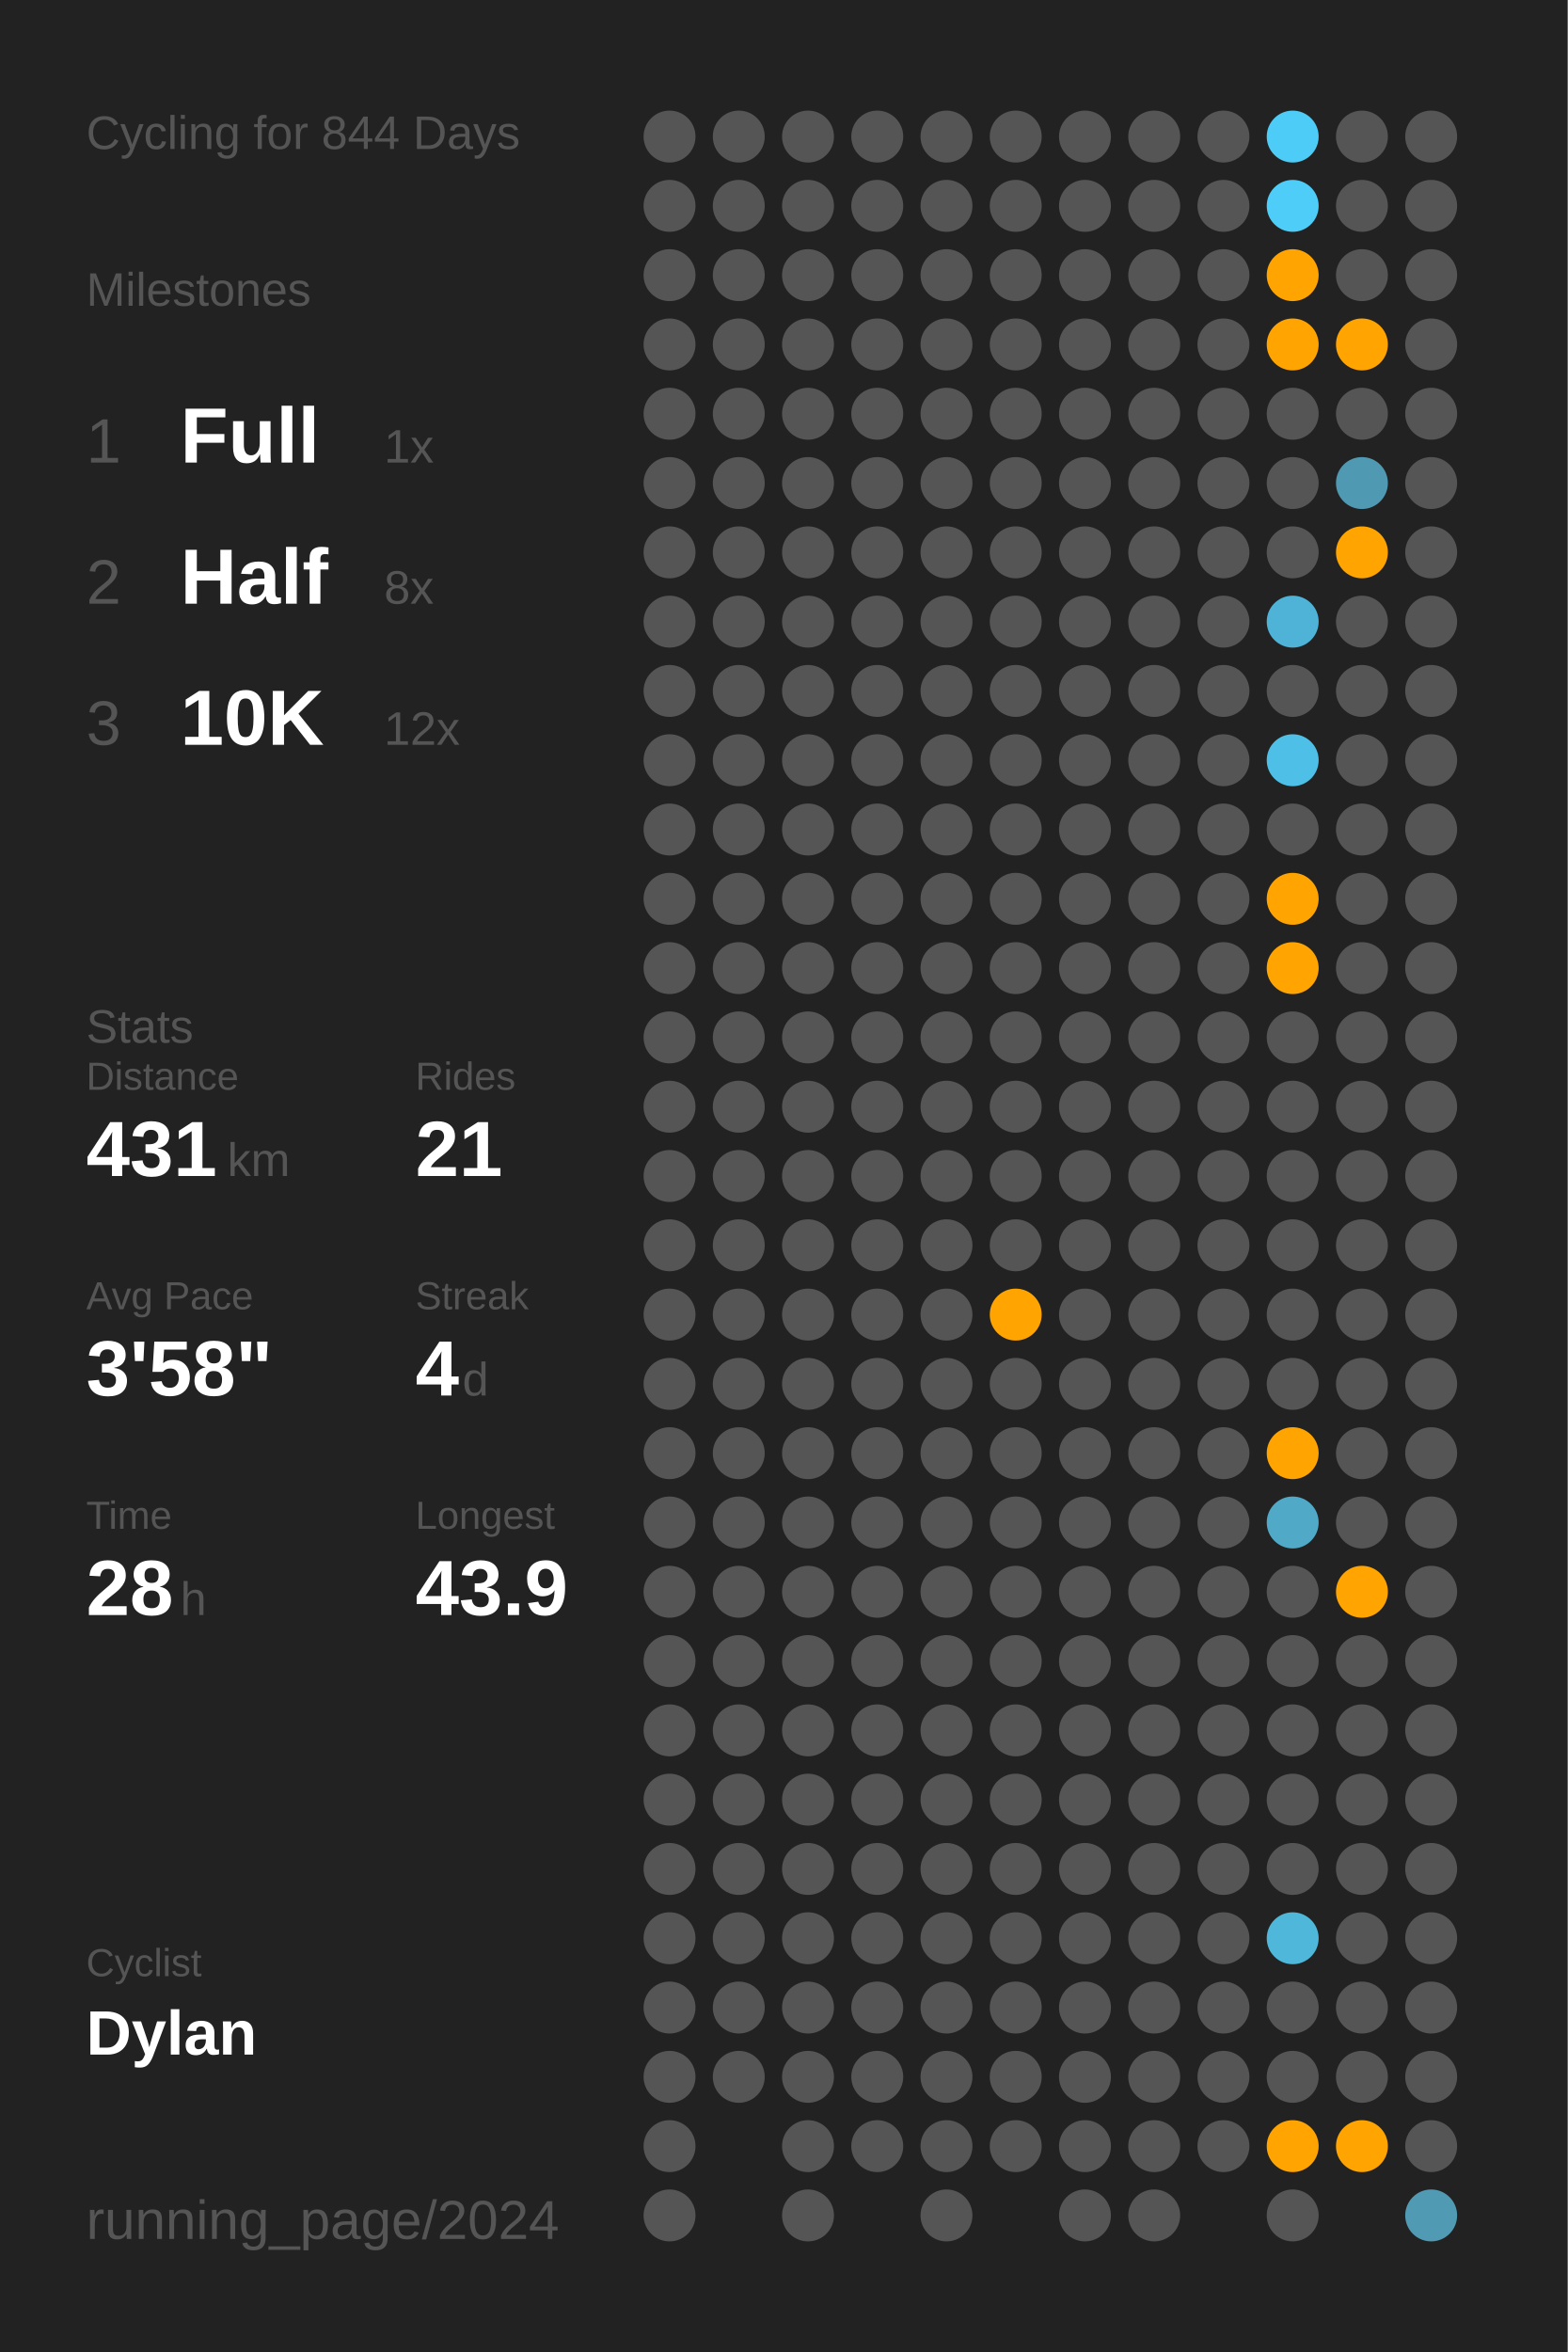
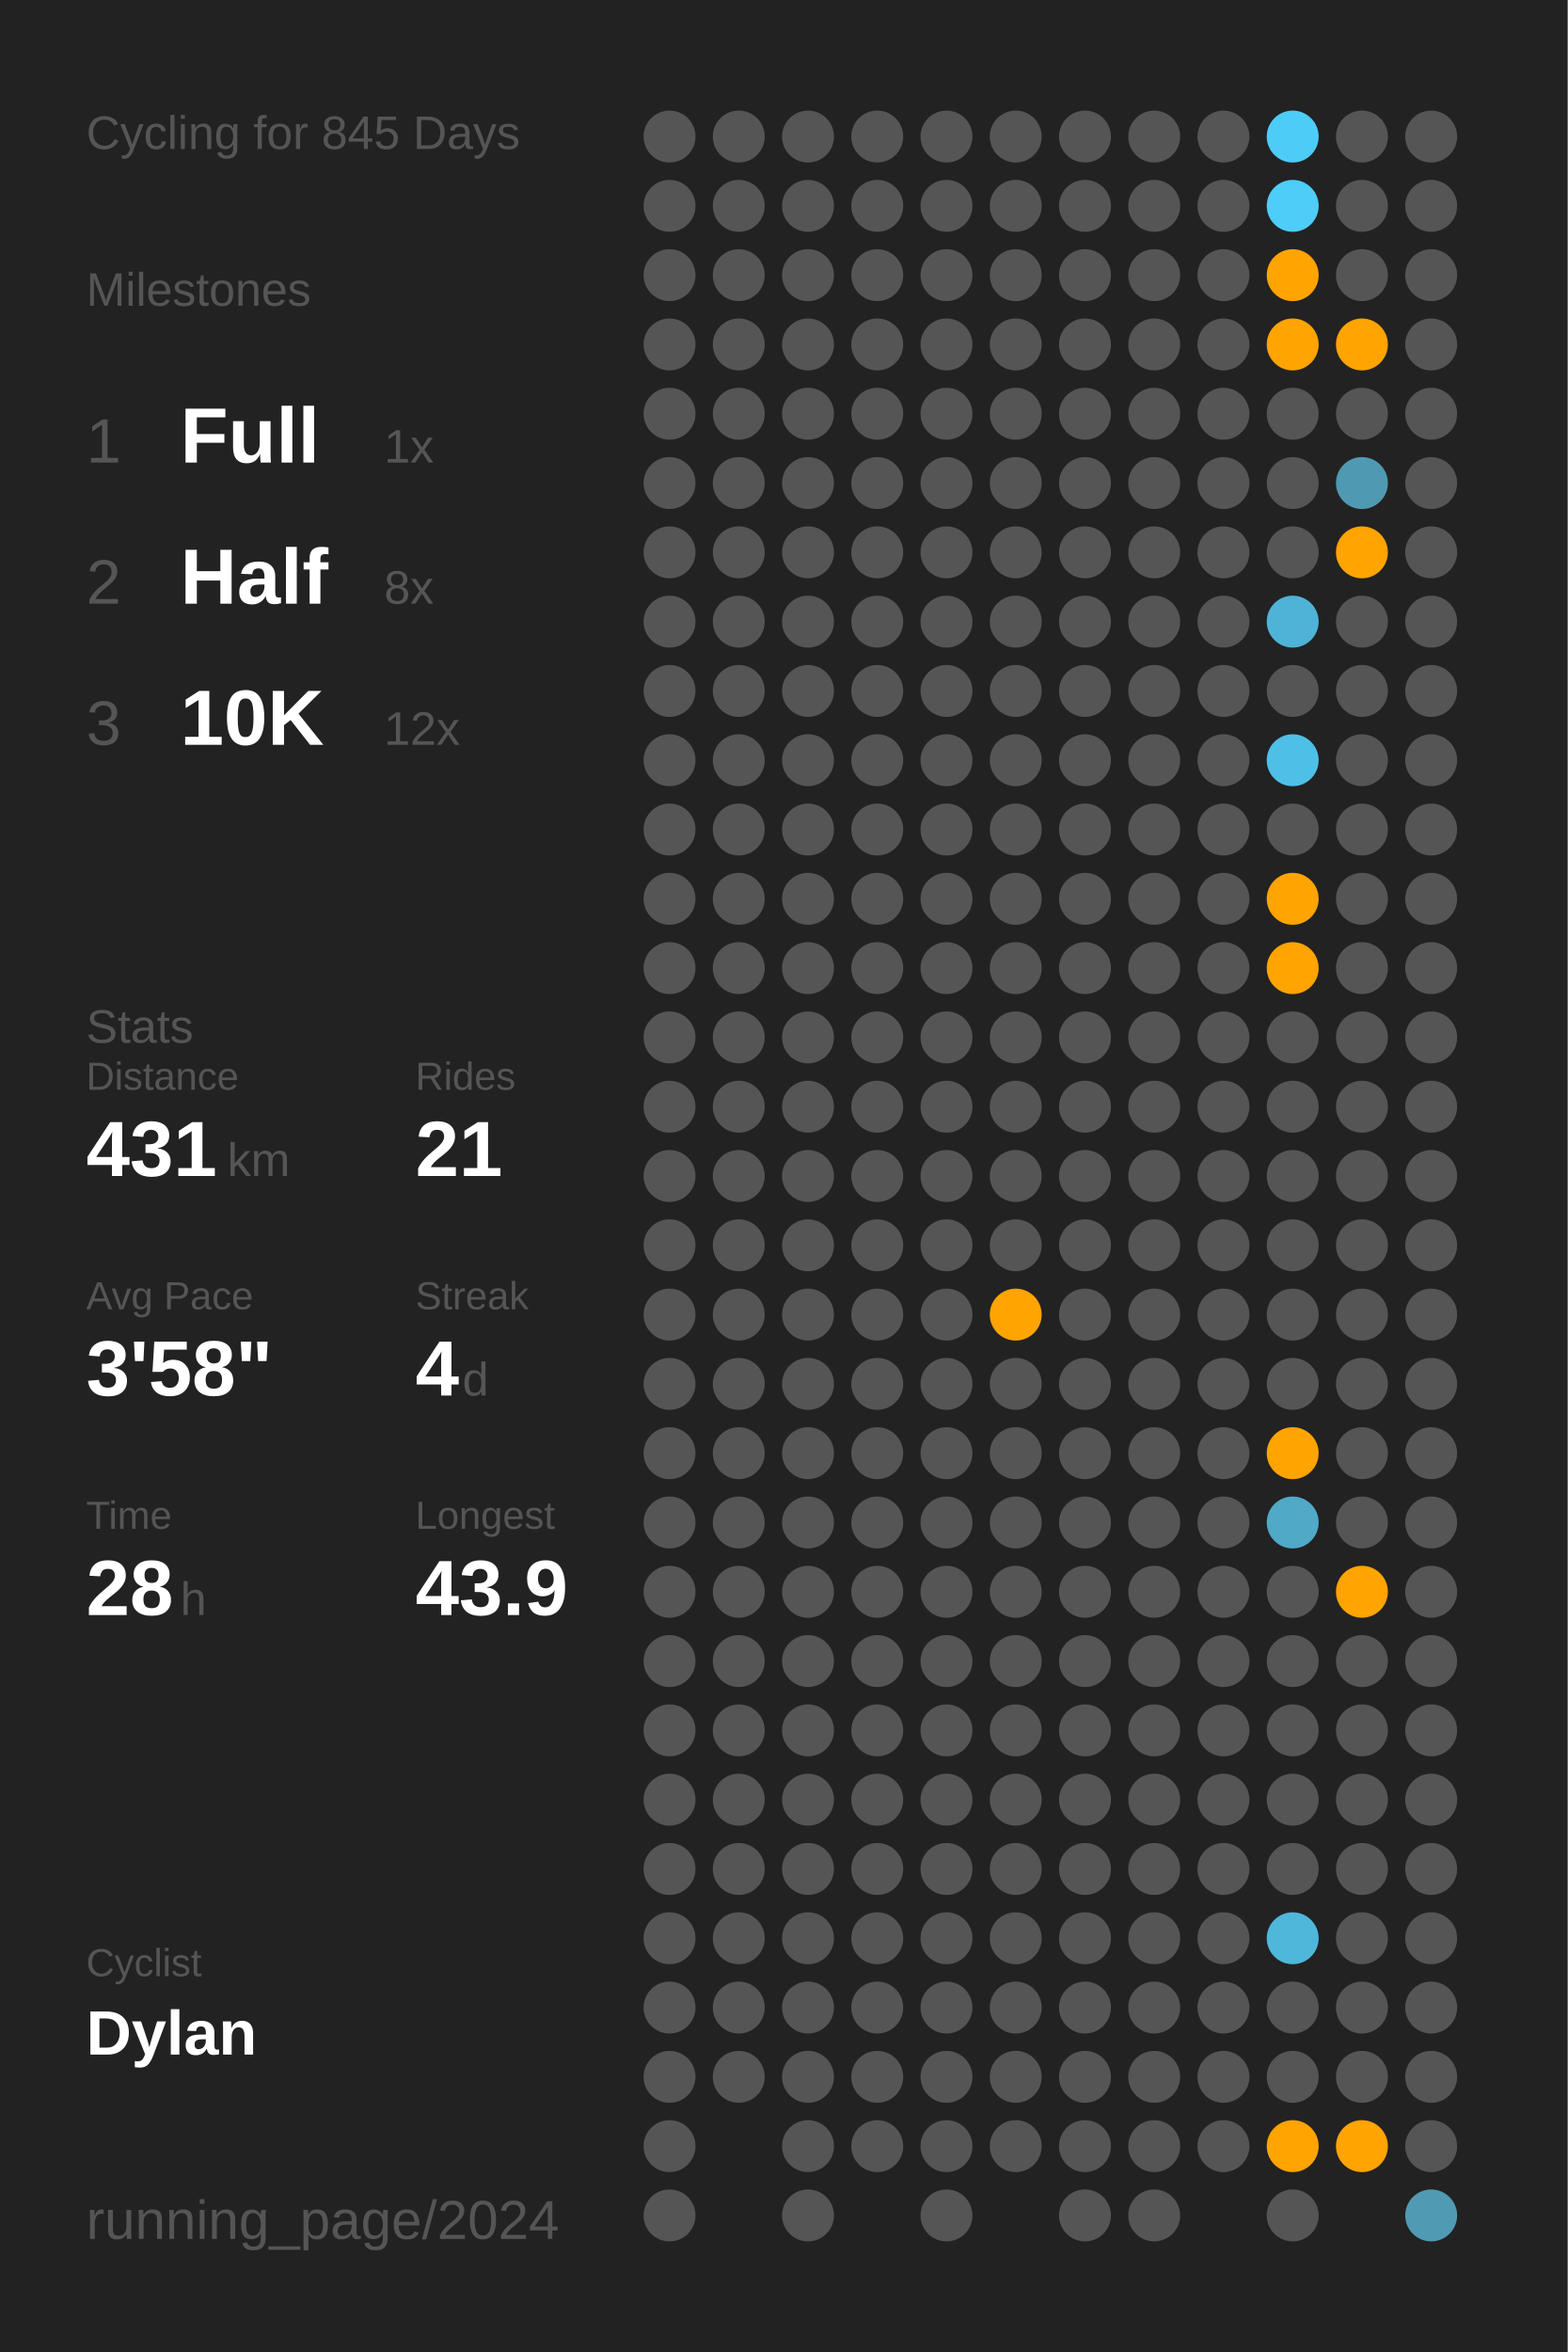
<svg xmlns="http://www.w3.org/2000/svg" baseProfile="full" class="activity-poster" data-activity-mode="cycling" data-poster-role="poster" data-poster-type="year_summary" height="300mm" version="1.1" viewBox="0,0,200,300" width="200mm">
  <defs />
  <rect class="poster-background" data-poster-role="background" fill="#222222" height="300" stroke="none" width="200" x="0" y="0" />
-   <text fill="#555555" style="font-size:6px; font-family:Arial;" x="11" y="19">Cycling for 844 Days</text>
+   <text fill="#555555" style="font-size:6px; font-family:Arial;" x="11" y="19">Cycling for 845 Days</text>
  <text fill="#555555" style="font-size:6px; font-family:Arial;" x="11" y="39">Milestones</text>
  <text fill="#555555" style="font-size:8px; font-family:Arial;" x="11" y="59">1</text>
  <text fill="#FFFFFF" style="font-size:10px; font-family:Arial; font-weight:bold;" x="23" y="59">Full</text>
  <text fill="#555555" style="font-size:6px; font-family:Arial;" x="49" y="59">1x</text>
  <text fill="#555555" style="font-size:8px; font-family:Arial;" x="11" y="77">2</text>
  <text fill="#FFFFFF" style="font-size:10px; font-family:Arial; font-weight:bold;" x="23" y="77">Half</text>
  <text fill="#555555" style="font-size:6px; font-family:Arial;" x="49" y="77">8x</text>
  <text fill="#555555" style="font-size:8px; font-family:Arial;" x="11" y="95">3</text>
  <text fill="#FFFFFF" style="font-size:10px; font-family:Arial; font-weight:bold;" x="23" y="95">10K</text>
  <text fill="#555555" style="font-size:6px; font-family:Arial;" x="49" y="95">12x</text>
  <text fill="#555555" style="font-size:6px; font-family:Arial;" x="11" y="133">Stats</text>
  <text fill="#555555" style="font-size:5px; font-family:Arial;" x="11" y="139">Distance</text>
  <text fill="#FFFFFF" style="font-size:10px; font-family:Arial; font-weight:bold;" x="11" y="150">431</text>
  <text fill="#555555" style="font-size:6px; font-family:Arial;" x="29" y="150">km</text>
  <text fill="#555555" style="font-size:5px; font-family:Arial;" x="53" y="139">Rides</text>
  <text fill="#FFFFFF" style="font-size:10px; font-family:Arial; font-weight:bold;" x="53" y="150">21</text>
  <text fill="#555555" style="font-size:5px; font-family:Arial;" x="11" y="167">Avg Pace</text>
  <text fill="#FFFFFF" style="font-size:10px; font-family:Arial; font-weight:bold;" x="11" y="178">3'58"</text>
  <text fill="#555555" style="font-size:5px; font-family:Arial;" x="53" y="167">Streak</text>
  <text fill="#FFFFFF" style="font-size:10px; font-family:Arial; font-weight:bold;" x="53" y="178">4</text>
  <text fill="#555555" style="font-size:6px; font-family:Arial;" x="59" y="178">d</text>
  <text fill="#555555" style="font-size:5px; font-family:Arial;" x="11" y="195">Time</text>
  <text fill="#FFFFFF" style="font-size:10px; font-family:Arial; font-weight:bold;" x="11" y="206">28</text>
  <text fill="#555555" style="font-size:6px; font-family:Arial;" x="23" y="206">h</text>
  <text fill="#555555" style="font-size:5px; font-family:Arial;" x="53" y="195">Longest</text>
  <text fill="#FFFFFF" style="font-size:10px; font-family:Arial; font-weight:bold;" x="53" y="206">43.9</text>
  <text fill="#555555" style="font-size:5px; font-family:Arial;" x="11" y="252.065">Cyclist</text>
  <text fill="#FFFFFF" style="font-size:8px; font-family:Arial; font-weight:bold;" x="11" y="262.065">Dylan</text>
  <text fill="#555555" style="font-size:7px; font-family:Arial;" x="11" y="285.581">running_page/2024</text>
  <circle cx="85.417" cy="17.419" fill="#555555" r="3.312" />
  <circle cx="85.417" cy="26.258" fill="#555555" r="3.312" />
  <circle cx="85.417" cy="35.097" fill="#555555" r="3.312" />
  <circle cx="85.417" cy="43.935" fill="#555555" r="3.312" />
  <circle cx="85.417" cy="52.774" fill="#555555" r="3.312" />
  <circle cx="85.417" cy="61.613" fill="#555555" r="3.312" />
  <circle cx="85.417" cy="70.452" fill="#555555" r="3.312" />
  <circle cx="85.417" cy="79.29" fill="#555555" r="3.312" />
  <circle cx="85.417" cy="88.129" fill="#555555" r="3.312" />
  <circle cx="85.417" cy="96.968" fill="#555555" r="3.312" />
  <circle cx="85.417" cy="105.806" fill="#555555" r="3.312" />
  <circle cx="85.417" cy="114.645" fill="#555555" r="3.312" />
  <circle cx="85.417" cy="123.484" fill="#555555" r="3.312" />
  <circle cx="85.417" cy="132.323" fill="#555555" r="3.312" />
  <circle cx="85.417" cy="141.161" fill="#555555" r="3.312" />
  <circle cx="85.417" cy="150" fill="#555555" r="3.312" />
  <circle cx="85.417" cy="158.839" fill="#555555" r="3.312" />
  <circle cx="85.417" cy="167.677" fill="#555555" r="3.312" />
  <circle cx="85.417" cy="176.516" fill="#555555" r="3.312" />
  <circle cx="85.417" cy="185.355" fill="#555555" r="3.312" />
  <circle cx="85.417" cy="194.194" fill="#555555" r="3.312" />
  <circle cx="85.417" cy="203.032" fill="#555555" r="3.312" />
  <circle cx="85.417" cy="211.871" fill="#555555" r="3.312" />
  <circle cx="85.417" cy="220.71" fill="#555555" r="3.312" />
  <circle cx="85.417" cy="229.548" fill="#555555" r="3.312" />
  <circle cx="85.417" cy="238.387" fill="#555555" r="3.312" />
  <circle cx="85.417" cy="247.226" fill="#555555" r="3.312" />
  <circle cx="85.417" cy="256.065" fill="#555555" r="3.312" />
  <circle cx="85.417" cy="264.903" fill="#555555" r="3.312" />
  <circle cx="85.417" cy="273.742" fill="#555555" r="3.312" />
  <circle cx="85.417" cy="282.581" fill="#555555" r="3.312" />
  <circle cx="94.25" cy="17.419" fill="#555555" r="3.312" />
  <circle cx="94.25" cy="26.258" fill="#555555" r="3.312" />
  <circle cx="94.25" cy="35.097" fill="#555555" r="3.312" />
  <circle cx="94.25" cy="43.935" fill="#555555" r="3.312" />
  <circle cx="94.25" cy="52.774" fill="#555555" r="3.312" />
  <circle cx="94.25" cy="61.613" fill="#555555" r="3.312" />
  <circle cx="94.25" cy="70.452" fill="#555555" r="3.312" />
  <circle cx="94.25" cy="79.29" fill="#555555" r="3.312" />
  <circle cx="94.25" cy="88.129" fill="#555555" r="3.312" />
  <circle cx="94.25" cy="96.968" fill="#555555" r="3.312" />
  <circle cx="94.25" cy="105.806" fill="#555555" r="3.312" />
  <circle cx="94.25" cy="114.645" fill="#555555" r="3.312" />
  <circle cx="94.25" cy="123.484" fill="#555555" r="3.312" />
  <circle cx="94.25" cy="132.323" fill="#555555" r="3.312" />
  <circle cx="94.25" cy="141.161" fill="#555555" r="3.312" />
  <circle cx="94.25" cy="150" fill="#555555" r="3.312" />
  <circle cx="94.25" cy="158.839" fill="#555555" r="3.312" />
  <circle cx="94.25" cy="167.677" fill="#555555" r="3.312" />
  <circle cx="94.25" cy="176.516" fill="#555555" r="3.312" />
  <circle cx="94.25" cy="185.355" fill="#555555" r="3.312" />
  <circle cx="94.25" cy="194.194" fill="#555555" r="3.312" />
  <circle cx="94.25" cy="203.032" fill="#555555" r="3.312" />
  <circle cx="94.25" cy="211.871" fill="#555555" r="3.312" />
  <circle cx="94.25" cy="220.71" fill="#555555" r="3.312" />
  <circle cx="94.25" cy="229.548" fill="#555555" r="3.312" />
  <circle cx="94.25" cy="238.387" fill="#555555" r="3.312" />
  <circle cx="94.25" cy="247.226" fill="#555555" r="3.312" />
  <circle cx="94.25" cy="256.065" fill="#555555" r="3.312" />
  <circle cx="94.25" cy="264.903" fill="#555555" r="3.312" />
  <circle cx="103.083" cy="17.419" fill="#555555" r="3.312" />
  <circle cx="103.083" cy="26.258" fill="#555555" r="3.312" />
  <circle cx="103.083" cy="35.097" fill="#555555" r="3.312" />
  <circle cx="103.083" cy="43.935" fill="#555555" r="3.312" />
  <circle cx="103.083" cy="52.774" fill="#555555" r="3.312" />
  <circle cx="103.083" cy="61.613" fill="#555555" r="3.312" />
  <circle cx="103.083" cy="70.452" fill="#555555" r="3.312" />
  <circle cx="103.083" cy="79.29" fill="#555555" r="3.312" />
  <circle cx="103.083" cy="88.129" fill="#555555" r="3.312" />
  <circle cx="103.083" cy="96.968" fill="#555555" r="3.312" />
  <circle cx="103.083" cy="105.806" fill="#555555" r="3.312" />
  <circle cx="103.083" cy="114.645" fill="#555555" r="3.312" />
  <circle cx="103.083" cy="123.484" fill="#555555" r="3.312" />
  <circle cx="103.083" cy="132.323" fill="#555555" r="3.312" />
  <circle cx="103.083" cy="141.161" fill="#555555" r="3.312" />
  <circle cx="103.083" cy="150" fill="#555555" r="3.312" />
  <circle cx="103.083" cy="158.839" fill="#555555" r="3.312" />
  <circle cx="103.083" cy="167.677" fill="#555555" r="3.312" />
  <circle cx="103.083" cy="176.516" fill="#555555" r="3.312" />
  <circle cx="103.083" cy="185.355" fill="#555555" r="3.312" />
  <circle cx="103.083" cy="194.194" fill="#555555" r="3.312" />
  <circle cx="103.083" cy="203.032" fill="#555555" r="3.312" />
  <circle cx="103.083" cy="211.871" fill="#555555" r="3.312" />
  <circle cx="103.083" cy="220.71" fill="#555555" r="3.312" />
  <circle cx="103.083" cy="229.548" fill="#555555" r="3.312" />
  <circle cx="103.083" cy="238.387" fill="#555555" r="3.312" />
  <circle cx="103.083" cy="247.226" fill="#555555" r="3.312" />
  <circle cx="103.083" cy="256.065" fill="#555555" r="3.312" />
  <circle cx="103.083" cy="264.903" fill="#555555" r="3.312" />
  <circle cx="103.083" cy="273.742" fill="#555555" r="3.312" />
  <circle cx="103.083" cy="282.581" fill="#555555" r="3.312" />
  <circle cx="111.917" cy="17.419" fill="#555555" r="3.312" />
  <circle cx="111.917" cy="26.258" fill="#555555" r="3.312" />
  <circle cx="111.917" cy="35.097" fill="#555555" r="3.312" />
  <circle cx="111.917" cy="43.935" fill="#555555" r="3.312" />
  <circle cx="111.917" cy="52.774" fill="#555555" r="3.312" />
  <circle cx="111.917" cy="61.613" fill="#555555" r="3.312" />
  <circle cx="111.917" cy="70.452" fill="#555555" r="3.312" />
  <circle cx="111.917" cy="79.29" fill="#555555" r="3.312" />
  <circle cx="111.917" cy="88.129" fill="#555555" r="3.312" />
  <circle cx="111.917" cy="96.968" fill="#555555" r="3.312" />
  <circle cx="111.917" cy="105.806" fill="#555555" r="3.312" />
  <circle cx="111.917" cy="114.645" fill="#555555" r="3.312" />
  <circle cx="111.917" cy="123.484" fill="#555555" r="3.312" />
  <circle cx="111.917" cy="132.323" fill="#555555" r="3.312" />
  <circle cx="111.917" cy="141.161" fill="#555555" r="3.312" />
  <circle cx="111.917" cy="150" fill="#555555" r="3.312" />
  <circle cx="111.917" cy="158.839" fill="#555555" r="3.312" />
  <circle cx="111.917" cy="167.677" fill="#555555" r="3.312" />
  <circle cx="111.917" cy="176.516" fill="#555555" r="3.312" />
  <circle cx="111.917" cy="185.355" fill="#555555" r="3.312" />
  <circle cx="111.917" cy="194.194" fill="#555555" r="3.312" />
  <circle cx="111.917" cy="203.032" fill="#555555" r="3.312" />
  <circle cx="111.917" cy="211.871" fill="#555555" r="3.312" />
  <circle cx="111.917" cy="220.71" fill="#555555" r="3.312" />
  <circle cx="111.917" cy="229.548" fill="#555555" r="3.312" />
  <circle cx="111.917" cy="238.387" fill="#555555" r="3.312" />
  <circle cx="111.917" cy="247.226" fill="#555555" r="3.312" />
  <circle cx="111.917" cy="256.065" fill="#555555" r="3.312" />
  <circle cx="111.917" cy="264.903" fill="#555555" r="3.312" />
  <circle cx="111.917" cy="273.742" fill="#555555" r="3.312" />
  <circle cx="120.75" cy="17.419" fill="#555555" r="3.312" />
  <circle cx="120.75" cy="26.258" fill="#555555" r="3.312" />
  <circle cx="120.75" cy="35.097" fill="#555555" r="3.312" />
  <circle cx="120.75" cy="43.935" fill="#555555" r="3.312" />
  <circle cx="120.75" cy="52.774" fill="#555555" r="3.312" />
  <circle cx="120.75" cy="61.613" fill="#555555" r="3.312" />
  <circle cx="120.75" cy="70.452" fill="#555555" r="3.312" />
  <circle cx="120.75" cy="79.29" fill="#555555" r="3.312" />
  <circle cx="120.75" cy="88.129" fill="#555555" r="3.312" />
  <circle cx="120.75" cy="96.968" fill="#555555" r="3.312" />
  <circle cx="120.75" cy="105.806" fill="#555555" r="3.312" />
  <circle cx="120.75" cy="114.645" fill="#555555" r="3.312" />
  <circle cx="120.75" cy="123.484" fill="#555555" r="3.312" />
  <circle cx="120.75" cy="132.323" fill="#555555" r="3.312" />
  <circle cx="120.75" cy="141.161" fill="#555555" r="3.312" />
  <circle cx="120.75" cy="150" fill="#555555" r="3.312" />
  <circle cx="120.75" cy="158.839" fill="#555555" r="3.312" />
  <circle cx="120.75" cy="167.677" fill="#555555" r="3.312" />
  <circle cx="120.75" cy="176.516" fill="#555555" r="3.312" />
  <circle cx="120.75" cy="185.355" fill="#555555" r="3.312" />
  <circle cx="120.75" cy="194.194" fill="#555555" r="3.312" />
  <circle cx="120.75" cy="203.032" fill="#555555" r="3.312" />
  <circle cx="120.75" cy="211.871" fill="#555555" r="3.312" />
  <circle cx="120.75" cy="220.71" fill="#555555" r="3.312" />
  <circle cx="120.75" cy="229.548" fill="#555555" r="3.312" />
  <circle cx="120.75" cy="238.387" fill="#555555" r="3.312" />
  <circle cx="120.75" cy="247.226" fill="#555555" r="3.312" />
  <circle cx="120.75" cy="256.065" fill="#555555" r="3.312" />
  <circle cx="120.75" cy="264.903" fill="#555555" r="3.312" />
  <circle cx="120.75" cy="273.742" fill="#555555" r="3.312" />
  <circle cx="120.75" cy="282.581" fill="#555555" r="3.312" />
  <circle cx="129.583" cy="17.419" fill="#555555" r="3.312" />
  <circle cx="129.583" cy="26.258" fill="#555555" r="3.312" />
  <circle cx="129.583" cy="35.097" fill="#555555" r="3.312" />
  <circle cx="129.583" cy="43.935" fill="#555555" r="3.312" />
  <circle cx="129.583" cy="52.774" fill="#555555" r="3.312" />
  <circle cx="129.583" cy="61.613" fill="#555555" r="3.312" />
  <circle cx="129.583" cy="70.452" fill="#555555" r="3.312" />
  <circle cx="129.583" cy="79.29" fill="#555555" r="3.312" />
  <circle cx="129.583" cy="88.129" fill="#555555" r="3.312" />
  <circle cx="129.583" cy="96.968" fill="#555555" r="3.312" />
  <circle cx="129.583" cy="105.806" fill="#555555" r="3.312" />
  <circle cx="129.583" cy="114.645" fill="#555555" r="3.312" />
  <circle cx="129.583" cy="123.484" fill="#555555" r="3.312" />
  <circle cx="129.583" cy="132.323" fill="#555555" r="3.312" />
  <circle cx="129.583" cy="141.161" fill="#555555" r="3.312" />
  <circle cx="129.583" cy="150" fill="#555555" r="3.312" />
  <circle cx="129.583" cy="158.839" fill="#555555" r="3.312" />
  <circle cx="129.583" cy="167.677" fill="#ffa400" r="3.312" />
  <circle cx="129.583" cy="176.516" fill="#555555" r="3.312" />
  <circle cx="129.583" cy="185.355" fill="#555555" r="3.312" />
  <circle cx="129.583" cy="194.194" fill="#555555" r="3.312" />
  <circle cx="129.583" cy="203.032" fill="#555555" r="3.312" />
  <circle cx="129.583" cy="211.871" fill="#555555" r="3.312" />
  <circle cx="129.583" cy="220.71" fill="#555555" r="3.312" />
  <circle cx="129.583" cy="229.548" fill="#555555" r="3.312" />
  <circle cx="129.583" cy="238.387" fill="#555555" r="3.312" />
  <circle cx="129.583" cy="247.226" fill="#555555" r="3.312" />
  <circle cx="129.583" cy="256.065" fill="#555555" r="3.312" />
  <circle cx="129.583" cy="264.903" fill="#555555" r="3.312" />
  <circle cx="129.583" cy="273.742" fill="#555555" r="3.312" />
  <circle cx="138.417" cy="17.419" fill="#555555" r="3.312" />
  <circle cx="138.417" cy="26.258" fill="#555555" r="3.312" />
  <circle cx="138.417" cy="35.097" fill="#555555" r="3.312" />
  <circle cx="138.417" cy="43.935" fill="#555555" r="3.312" />
  <circle cx="138.417" cy="52.774" fill="#555555" r="3.312" />
  <circle cx="138.417" cy="61.613" fill="#555555" r="3.312" />
  <circle cx="138.417" cy="70.452" fill="#555555" r="3.312" />
  <circle cx="138.417" cy="79.29" fill="#555555" r="3.312" />
  <circle cx="138.417" cy="88.129" fill="#555555" r="3.312" />
  <circle cx="138.417" cy="96.968" fill="#555555" r="3.312" />
  <circle cx="138.417" cy="105.806" fill="#555555" r="3.312" />
  <circle cx="138.417" cy="114.645" fill="#555555" r="3.312" />
  <circle cx="138.417" cy="123.484" fill="#555555" r="3.312" />
  <circle cx="138.417" cy="132.323" fill="#555555" r="3.312" />
  <circle cx="138.417" cy="141.161" fill="#555555" r="3.312" />
  <circle cx="138.417" cy="150" fill="#555555" r="3.312" />
  <circle cx="138.417" cy="158.839" fill="#555555" r="3.312" />
  <circle cx="138.417" cy="167.677" fill="#555555" r="3.312" />
  <circle cx="138.417" cy="176.516" fill="#555555" r="3.312" />
  <circle cx="138.417" cy="185.355" fill="#555555" r="3.312" />
  <circle cx="138.417" cy="194.194" fill="#555555" r="3.312" />
  <circle cx="138.417" cy="203.032" fill="#555555" r="3.312" />
  <circle cx="138.417" cy="211.871" fill="#555555" r="3.312" />
  <circle cx="138.417" cy="220.71" fill="#555555" r="3.312" />
  <circle cx="138.417" cy="229.548" fill="#555555" r="3.312" />
  <circle cx="138.417" cy="238.387" fill="#555555" r="3.312" />
  <circle cx="138.417" cy="247.226" fill="#555555" r="3.312" />
  <circle cx="138.417" cy="256.065" fill="#555555" r="3.312" />
  <circle cx="138.417" cy="264.903" fill="#555555" r="3.312" />
  <circle cx="138.417" cy="273.742" fill="#555555" r="3.312" />
  <circle cx="138.417" cy="282.581" fill="#555555" r="3.312" />
  <circle cx="147.25" cy="17.419" fill="#555555" r="3.312" />
  <circle cx="147.25" cy="26.258" fill="#555555" r="3.312" />
  <circle cx="147.25" cy="35.097" fill="#555555" r="3.312" />
  <circle cx="147.25" cy="43.935" fill="#555555" r="3.312" />
  <circle cx="147.25" cy="52.774" fill="#555555" r="3.312" />
  <circle cx="147.25" cy="61.613" fill="#555555" r="3.312" />
  <circle cx="147.25" cy="70.452" fill="#555555" r="3.312" />
  <circle cx="147.25" cy="79.29" fill="#555555" r="3.312" />
  <circle cx="147.25" cy="88.129" fill="#555555" r="3.312" />
  <circle cx="147.25" cy="96.968" fill="#555555" r="3.312" />
  <circle cx="147.25" cy="105.806" fill="#555555" r="3.312" />
  <circle cx="147.25" cy="114.645" fill="#555555" r="3.312" />
  <circle cx="147.25" cy="123.484" fill="#555555" r="3.312" />
  <circle cx="147.25" cy="132.323" fill="#555555" r="3.312" />
  <circle cx="147.25" cy="141.161" fill="#555555" r="3.312" />
  <circle cx="147.25" cy="150" fill="#555555" r="3.312" />
  <circle cx="147.25" cy="158.839" fill="#555555" r="3.312" />
  <circle cx="147.25" cy="167.677" fill="#555555" r="3.312" />
  <circle cx="147.25" cy="176.516" fill="#555555" r="3.312" />
  <circle cx="147.25" cy="185.355" fill="#555555" r="3.312" />
  <circle cx="147.25" cy="194.194" fill="#555555" r="3.312" />
  <circle cx="147.25" cy="203.032" fill="#555555" r="3.312" />
  <circle cx="147.25" cy="211.871" fill="#555555" r="3.312" />
  <circle cx="147.25" cy="220.71" fill="#555555" r="3.312" />
  <circle cx="147.25" cy="229.548" fill="#555555" r="3.312" />
  <circle cx="147.25" cy="238.387" fill="#555555" r="3.312" />
  <circle cx="147.25" cy="247.226" fill="#555555" r="3.312" />
  <circle cx="147.25" cy="256.065" fill="#555555" r="3.312" />
  <circle cx="147.25" cy="264.903" fill="#555555" r="3.312" />
  <circle cx="147.25" cy="273.742" fill="#555555" r="3.312" />
  <circle cx="147.25" cy="282.581" fill="#555555" r="3.312" />
  <circle cx="156.083" cy="17.419" fill="#555555" r="3.312" />
  <circle cx="156.083" cy="26.258" fill="#555555" r="3.312" />
  <circle cx="156.083" cy="35.097" fill="#555555" r="3.312" />
  <circle cx="156.083" cy="43.935" fill="#555555" r="3.312" />
  <circle cx="156.083" cy="52.774" fill="#555555" r="3.312" />
  <circle cx="156.083" cy="61.613" fill="#555555" r="3.312" />
  <circle cx="156.083" cy="70.452" fill="#555555" r="3.312" />
  <circle cx="156.083" cy="79.29" fill="#555555" r="3.312" />
  <circle cx="156.083" cy="88.129" fill="#555555" r="3.312" />
  <circle cx="156.083" cy="96.968" fill="#555555" r="3.312" />
  <circle cx="156.083" cy="105.806" fill="#555555" r="3.312" />
  <circle cx="156.083" cy="114.645" fill="#555555" r="3.312" />
  <circle cx="156.083" cy="123.484" fill="#555555" r="3.312" />
  <circle cx="156.083" cy="132.323" fill="#555555" r="3.312" />
  <circle cx="156.083" cy="141.161" fill="#555555" r="3.312" />
  <circle cx="156.083" cy="150" fill="#555555" r="3.312" />
  <circle cx="156.083" cy="158.839" fill="#555555" r="3.312" />
  <circle cx="156.083" cy="167.677" fill="#555555" r="3.312" />
  <circle cx="156.083" cy="176.516" fill="#555555" r="3.312" />
  <circle cx="156.083" cy="185.355" fill="#555555" r="3.312" />
  <circle cx="156.083" cy="194.194" fill="#555555" r="3.312" />
  <circle cx="156.083" cy="203.032" fill="#555555" r="3.312" />
  <circle cx="156.083" cy="211.871" fill="#555555" r="3.312" />
  <circle cx="156.083" cy="220.71" fill="#555555" r="3.312" />
  <circle cx="156.083" cy="229.548" fill="#555555" r="3.312" />
  <circle cx="156.083" cy="238.387" fill="#555555" r="3.312" />
  <circle cx="156.083" cy="247.226" fill="#555555" r="3.312" />
  <circle cx="156.083" cy="256.065" fill="#555555" r="3.312" />
  <circle cx="156.083" cy="264.903" fill="#555555" r="3.312" />
  <circle cx="156.083" cy="273.742" fill="#555555" r="3.312" />
  <circle cx="164.917" cy="17.419" fill="#4dccf7" r="3.312" />
  <circle cx="164.917" cy="26.258" fill="#4dcdf8" r="3.312" />
  <circle cx="164.917" cy="35.097" fill="#ffa400" r="3.312" />
  <circle cx="164.917" cy="43.935" fill="#ffa400" r="3.312" />
  <circle cx="164.917" cy="52.774" fill="#555555" r="3.312" />
  <circle cx="164.917" cy="61.613" fill="#555555" r="3.312" />
  <circle cx="164.917" cy="70.452" fill="#555555" r="3.312" />
  <circle cx="164.917" cy="79.29" fill="#4eb3d6" r="3.312" />
  <circle cx="164.917" cy="88.129" fill="#555555" r="3.312" />
  <circle cx="164.917" cy="96.968" fill="#4ec0e7" r="3.312" />
  <circle cx="164.917" cy="105.806" fill="#555555" r="3.312" />
  <circle cx="164.917" cy="114.645" fill="#ffa400" r="3.312" />
  <circle cx="164.917" cy="123.484" fill="#ffa400" r="3.312" />
  <circle cx="164.917" cy="132.323" fill="#555555" r="3.312" />
  <circle cx="164.917" cy="141.161" fill="#555555" r="3.312" />
  <circle cx="164.917" cy="150" fill="#555555" r="3.312" />
  <circle cx="164.917" cy="158.839" fill="#555555" r="3.312" />
  <circle cx="164.917" cy="167.677" fill="#555555" r="3.312" />
  <circle cx="164.917" cy="176.516" fill="#555555" r="3.312" />
  <circle cx="164.917" cy="185.355" fill="#ffa400" r="3.312" />
  <circle cx="164.917" cy="194.194" fill="#4fa9c7" r="3.312" />
  <circle cx="164.917" cy="203.032" fill="#555555" r="3.312" />
  <circle cx="164.917" cy="211.871" fill="#555555" r="3.312" />
  <circle cx="164.917" cy="220.71" fill="#555555" r="3.312" />
  <circle cx="164.917" cy="229.548" fill="#555555" r="3.312" />
  <circle cx="164.917" cy="238.387" fill="#555555" r="3.312" />
  <circle cx="164.917" cy="247.226" fill="#4eb7da" r="3.312" />
  <circle cx="164.917" cy="256.065" fill="#555555" r="3.312" />
  <circle cx="164.917" cy="264.903" fill="#555555" r="3.312" />
  <circle cx="164.917" cy="273.742" fill="#ffa400" r="3.312" />
  <circle cx="164.917" cy="282.581" fill="#555555" r="3.312" />
  <circle cx="173.75" cy="17.419" fill="#555555" r="3.312" />
  <circle cx="173.75" cy="26.258" fill="#555555" r="3.312" />
  <circle cx="173.75" cy="35.097" fill="#555555" r="3.312" />
  <circle cx="173.75" cy="43.935" fill="#ffa400" r="3.312" />
  <circle cx="173.75" cy="52.774" fill="#555555" r="3.312" />
  <circle cx="173.75" cy="61.613" fill="#5099b2" r="3.312" />
  <circle cx="173.75" cy="70.452" fill="#ffa400" r="3.312" />
  <circle cx="173.75" cy="79.29" fill="#555555" r="3.312" />
  <circle cx="173.75" cy="88.129" fill="#555555" r="3.312" />
  <circle cx="173.75" cy="96.968" fill="#555555" r="3.312" />
  <circle cx="173.75" cy="105.806" fill="#555555" r="3.312" />
  <circle cx="173.75" cy="114.645" fill="#555555" r="3.312" />
  <circle cx="173.75" cy="123.484" fill="#555555" r="3.312" />
  <circle cx="173.75" cy="132.323" fill="#555555" r="3.312" />
  <circle cx="173.75" cy="141.161" fill="#555555" r="3.312" />
  <circle cx="173.75" cy="150" fill="#555555" r="3.312" />
  <circle cx="173.75" cy="158.839" fill="#555555" r="3.312" />
  <circle cx="173.75" cy="167.677" fill="#555555" r="3.312" />
  <circle cx="173.75" cy="176.516" fill="#555555" r="3.312" />
  <circle cx="173.75" cy="185.355" fill="#555555" r="3.312" />
  <circle cx="173.75" cy="194.194" fill="#555555" r="3.312" />
  <circle cx="173.75" cy="203.032" fill="#ffa400" r="3.312" />
  <circle cx="173.75" cy="211.871" fill="#555555" r="3.312" />
  <circle cx="173.75" cy="220.71" fill="#555555" r="3.312" />
  <circle cx="173.75" cy="229.548" fill="#555555" r="3.312" />
  <circle cx="173.75" cy="238.387" fill="#555555" r="3.312" />
  <circle cx="173.75" cy="247.226" fill="#555555" r="3.312" />
  <circle cx="173.75" cy="256.065" fill="#555555" r="3.312" />
  <circle cx="173.75" cy="264.903" fill="#555555" r="3.312" />
  <circle cx="173.75" cy="273.742" fill="#ffa400" r="3.312" />
  <circle cx="182.583" cy="17.419" fill="#555555" r="3.312" />
  <circle cx="182.583" cy="26.258" fill="#555555" r="3.312" />
  <circle cx="182.583" cy="35.097" fill="#555555" r="3.312" />
  <circle cx="182.583" cy="43.935" fill="#555555" r="3.312" />
  <circle cx="182.583" cy="52.774" fill="#555555" r="3.312" />
  <circle cx="182.583" cy="61.613" fill="#555555" r="3.312" />
  <circle cx="182.583" cy="70.452" fill="#555555" r="3.312" />
  <circle cx="182.583" cy="79.29" fill="#555555" r="3.312" />
  <circle cx="182.583" cy="88.129" fill="#555555" r="3.312" />
  <circle cx="182.583" cy="96.968" fill="#555555" r="3.312" />
  <circle cx="182.583" cy="105.806" fill="#555555" r="3.312" />
  <circle cx="182.583" cy="114.645" fill="#555555" r="3.312" />
  <circle cx="182.583" cy="123.484" fill="#555555" r="3.312" />
  <circle cx="182.583" cy="132.323" fill="#555555" r="3.312" />
  <circle cx="182.583" cy="141.161" fill="#555555" r="3.312" />
  <circle cx="182.583" cy="150" fill="#555555" r="3.312" />
  <circle cx="182.583" cy="158.839" fill="#555555" r="3.312" />
  <circle cx="182.583" cy="167.677" fill="#555555" r="3.312" />
  <circle cx="182.583" cy="176.516" fill="#555555" r="3.312" />
  <circle cx="182.583" cy="185.355" fill="#555555" r="3.312" />
  <circle cx="182.583" cy="194.194" fill="#555555" r="3.312" />
  <circle cx="182.583" cy="203.032" fill="#555555" r="3.312" />
  <circle cx="182.583" cy="211.871" fill="#555555" r="3.312" />
  <circle cx="182.583" cy="220.71" fill="#555555" r="3.312" />
  <circle cx="182.583" cy="229.548" fill="#555555" r="3.312" />
  <circle cx="182.583" cy="238.387" fill="#555555" r="3.312" />
  <circle cx="182.583" cy="247.226" fill="#555555" r="3.312" />
  <circle cx="182.583" cy="256.065" fill="#555555" r="3.312" />
  <circle cx="182.583" cy="264.903" fill="#555555" r="3.312" />
  <circle cx="182.583" cy="273.742" fill="#555555" r="3.312" />
  <circle cx="182.583" cy="282.581" fill="#509ab3" r="3.312" />
</svg>
